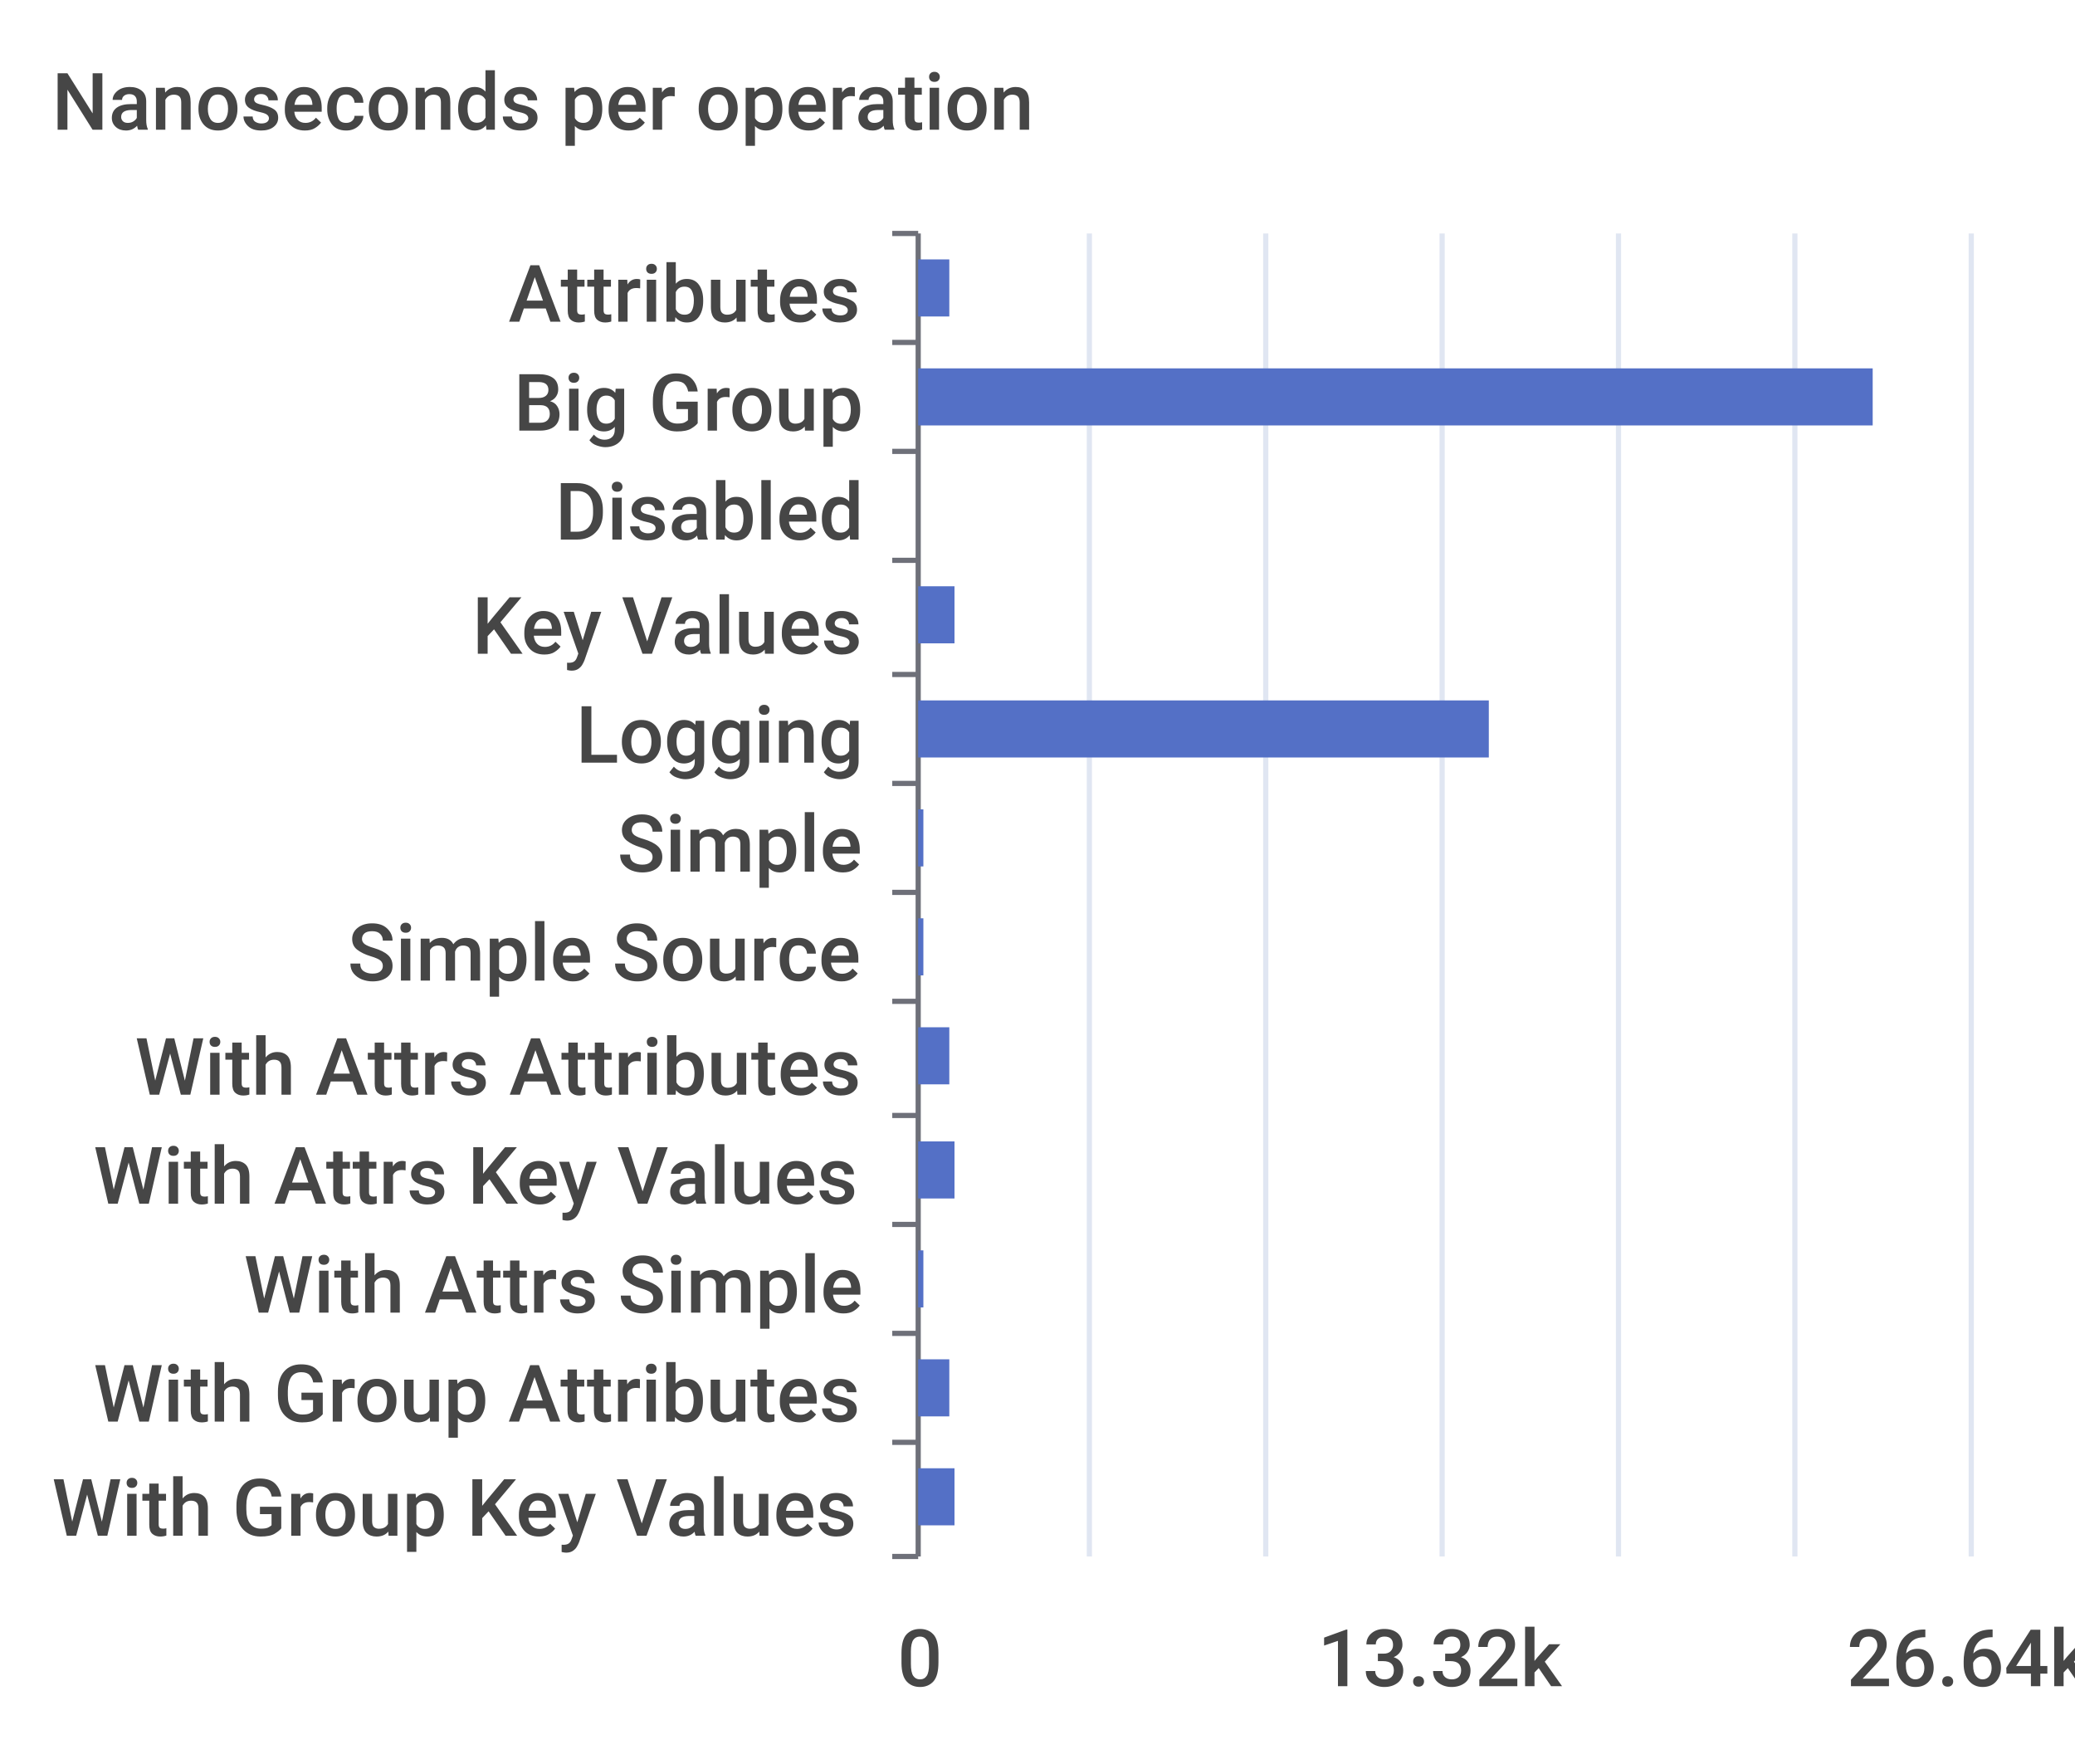
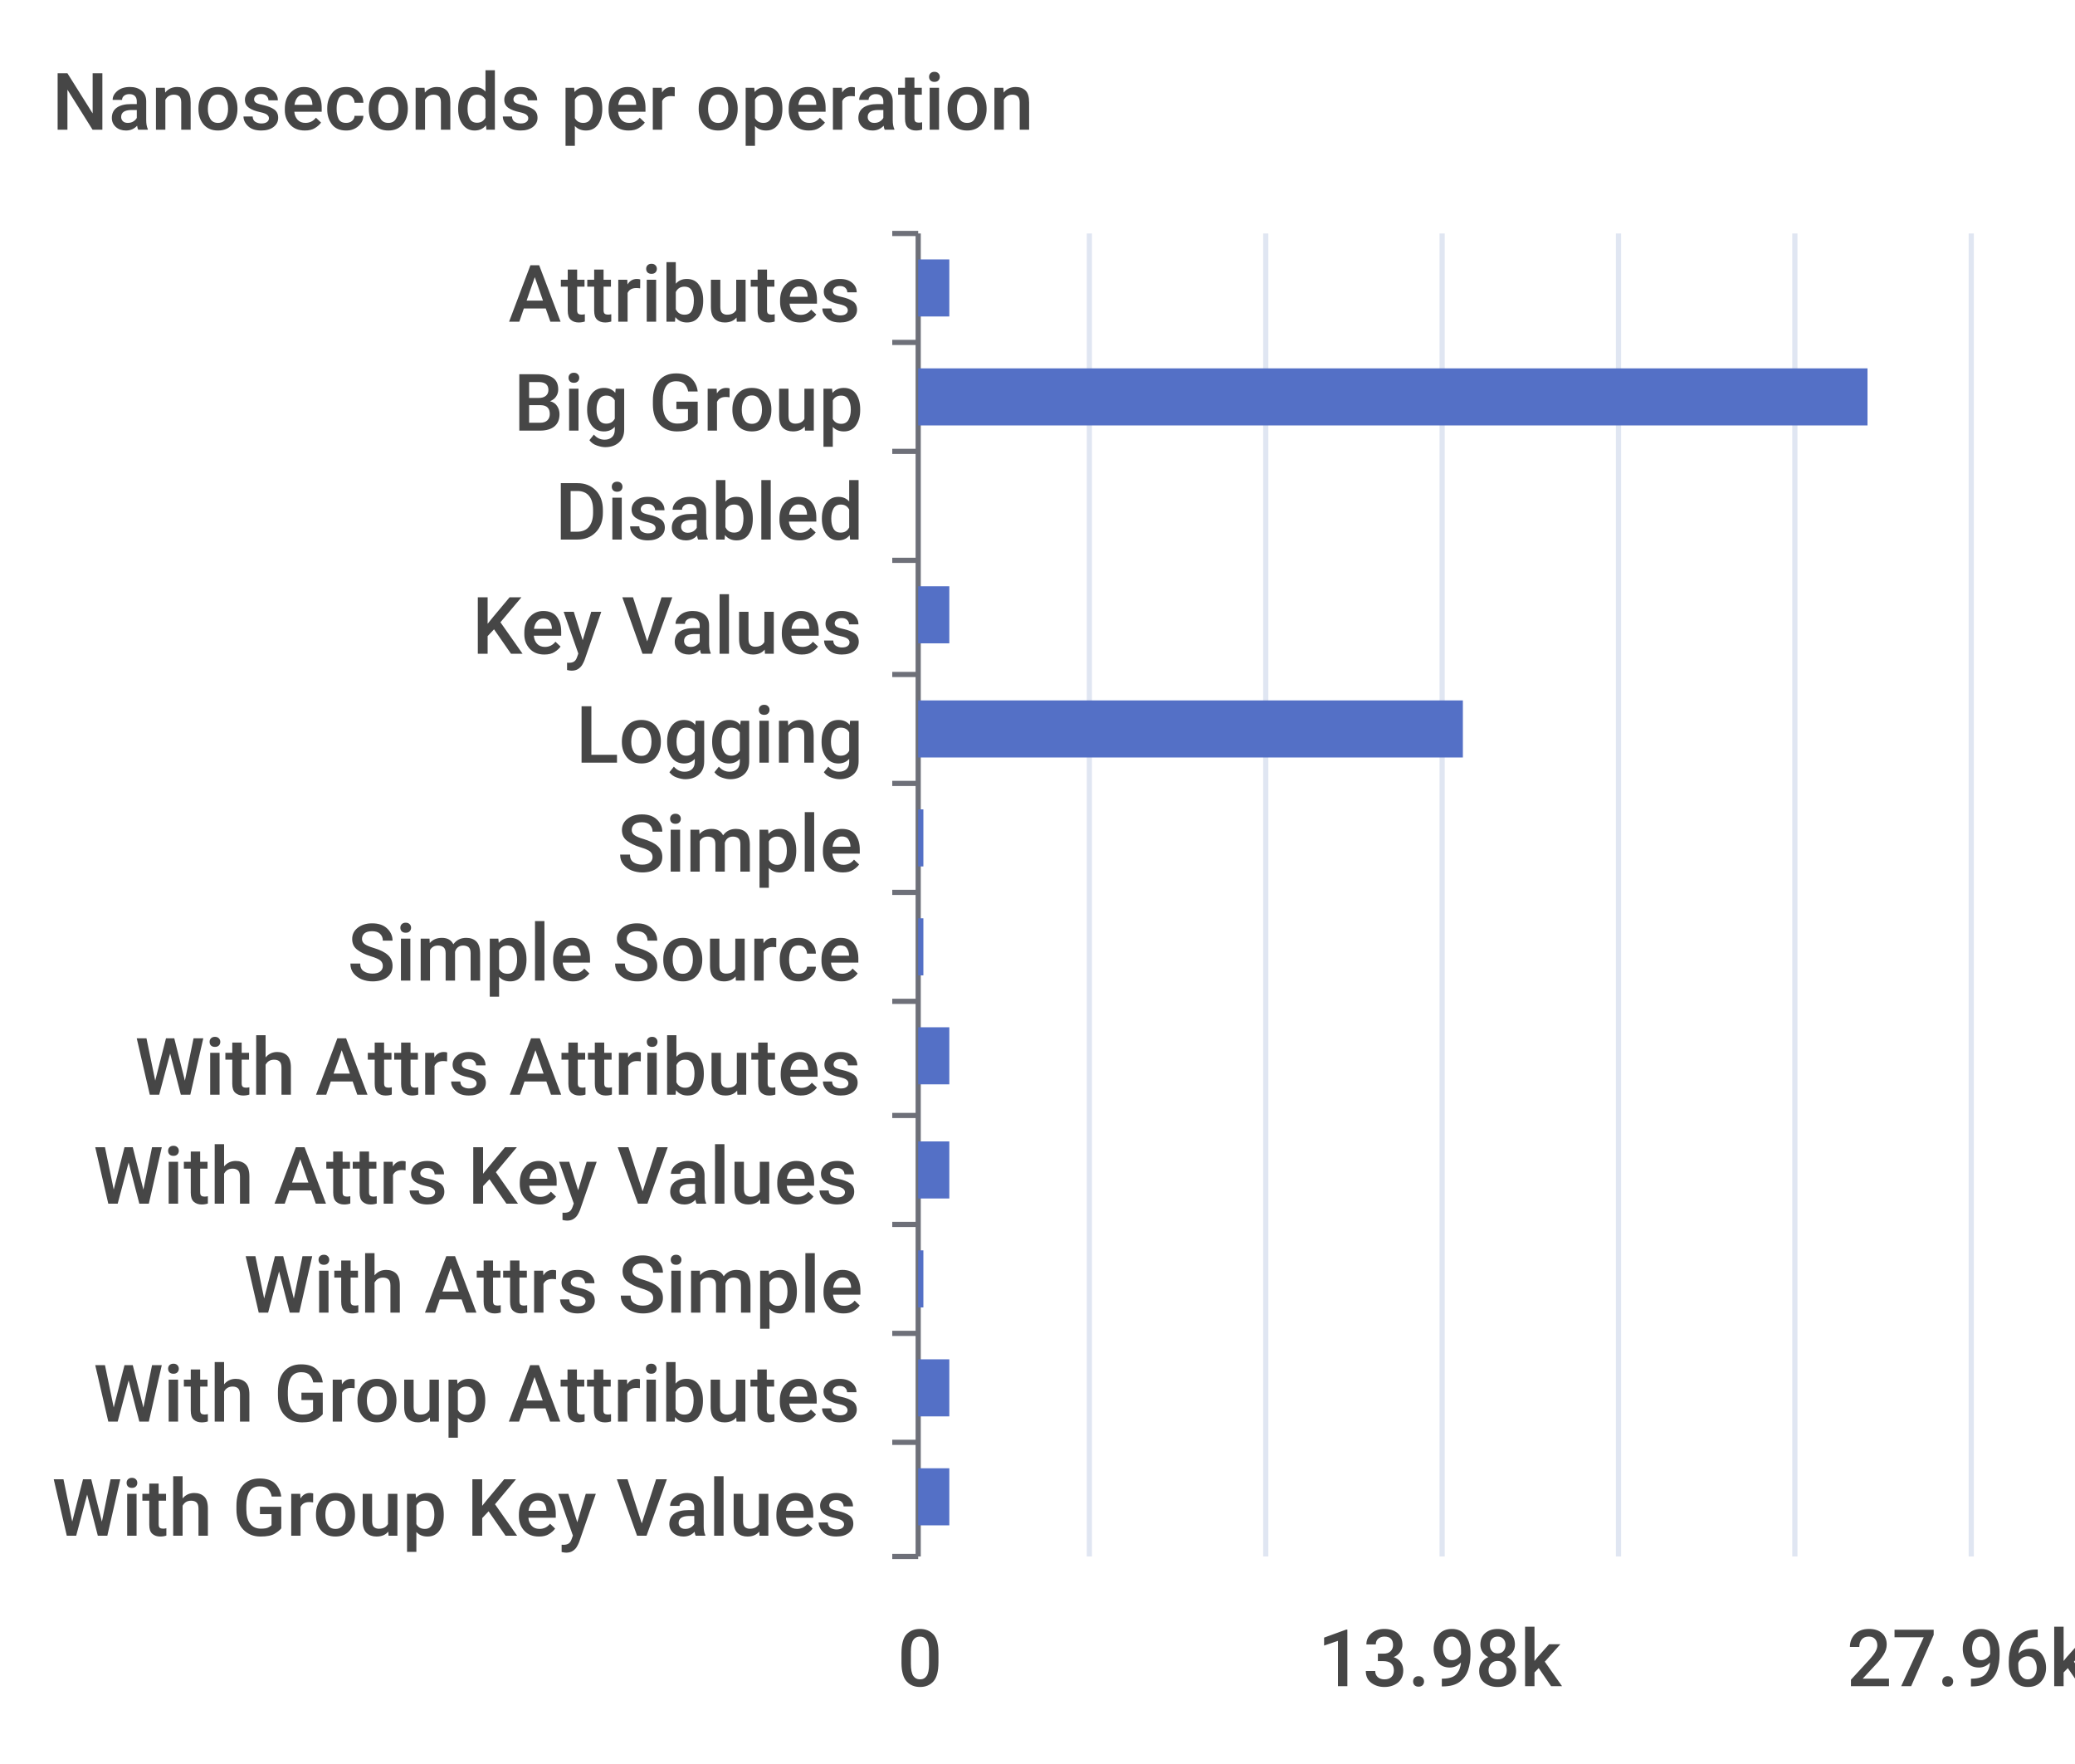
<svg xmlns="http://www.w3.org/2000/svg" width="400" height="340">\n<path d="M 0 0 L 400 0 L 400 340 L 0 340 L 0 0" style="stroke-width:0;stroke:none;fill:rgba(255,255,255,1.0)" />
  <text x="10" y="25" style="stroke-width:0;stroke:none;fill:rgba(70,70,70,1.0);font-size:15.3px;font-family:'Roboto Medium',sans-serif">Nanoseconds per operation</text>
  <path d="M 172 45 L 177 45" style="stroke-width:1;stroke:rgba(110,112,121,1.0);fill:none" />
  <path d="M 172 66 L 177 66" style="stroke-width:1;stroke:rgba(110,112,121,1.0);fill:none" />
  <path d="M 172 87 L 177 87" style="stroke-width:1;stroke:rgba(110,112,121,1.0);fill:none" />
  <path d="M 172 108 L 177 108" style="stroke-width:1;stroke:rgba(110,112,121,1.0);fill:none" />
  <path d="M 172 130 L 177 130" style="stroke-width:1;stroke:rgba(110,112,121,1.0);fill:none" />
  <path d="M 172 151 L 177 151" style="stroke-width:1;stroke:rgba(110,112,121,1.0);fill:none" />
  <path d="M 172 172 L 177 172" style="stroke-width:1;stroke:rgba(110,112,121,1.0);fill:none" />
  <path d="M 172 193 L 177 193" style="stroke-width:1;stroke:rgba(110,112,121,1.0);fill:none" />
  <path d="M 172 215 L 177 215" style="stroke-width:1;stroke:rgba(110,112,121,1.0);fill:none" />
  <path d="M 172 236 L 177 236" style="stroke-width:1;stroke:rgba(110,112,121,1.0);fill:none" />
  <path d="M 172 257 L 177 257" style="stroke-width:1;stroke:rgba(110,112,121,1.0);fill:none" />
  <path d="M 172 278 L 177 278" style="stroke-width:1;stroke:rgba(110,112,121,1.0);fill:none" />
  <path d="M 172 300 L 177 300" style="stroke-width:1;stroke:rgba(110,112,121,1.0);fill:none" />
  <path d="M 177 45 L 177 300" style="stroke-width:1;stroke:rgba(110,112,121,1.0);fill:none" />
  <text x="98" y="62" style="stroke-width:0;stroke:none;fill:rgba(70,70,70,1.0);font-size:15.3px;font-family:'Roboto Medium',sans-serif">Attributes</text>
  <text x="99" y="83" style="stroke-width:0;stroke:none;fill:rgba(70,70,70,1.0);font-size:15.3px;font-family:'Roboto Medium',sans-serif">Big Group</text>
  <text x="107" y="104" style="stroke-width:0;stroke:none;fill:rgba(70,70,70,1.0);font-size:15.3px;font-family:'Roboto Medium',sans-serif">Disabled</text>
  <text x="91" y="126" style="stroke-width:0;stroke:none;fill:rgba(70,70,70,1.0);font-size:15.3px;font-family:'Roboto Medium',sans-serif">Key Values</text>
  <text x="111" y="147" style="stroke-width:0;stroke:none;fill:rgba(70,70,70,1.0);font-size:15.3px;font-family:'Roboto Medium',sans-serif">Logging</text>
  <text x="119" y="168" style="stroke-width:0;stroke:none;fill:rgba(70,70,70,1.0);font-size:15.3px;font-family:'Roboto Medium',sans-serif">Simple</text>
  <text x="67" y="189" style="stroke-width:0;stroke:none;fill:rgba(70,70,70,1.0);font-size:15.3px;font-family:'Roboto Medium',sans-serif">Simple Source</text>
  <text x="26" y="211" style="stroke-width:0;stroke:none;fill:rgba(70,70,70,1.0);font-size:15.3px;font-family:'Roboto Medium',sans-serif">With Attrs Attributes</text>
  <text x="18" y="232" style="stroke-width:0;stroke:none;fill:rgba(70,70,70,1.0);font-size:15.3px;font-family:'Roboto Medium',sans-serif">With Attrs Key Values</text>
  <text x="47" y="253" style="stroke-width:0;stroke:none;fill:rgba(70,70,70,1.0);font-size:15.3px;font-family:'Roboto Medium',sans-serif">With Attrs Simple</text>
  <text x="18" y="274" style="stroke-width:0;stroke:none;fill:rgba(70,70,70,1.0);font-size:15.3px;font-family:'Roboto Medium',sans-serif">With Group Attributes</text>
  <text x="10" y="296" style="stroke-width:0;stroke:none;fill:rgba(70,70,70,1.0);font-size:15.3px;font-family:'Roboto Medium',sans-serif">With Group Key Values</text>
  <text x="173" y="325" style="stroke-width:0;stroke:none;fill:rgba(70,70,70,1.0);font-size:15.3px;font-family:'Roboto Medium',sans-serif">0</text>
-   <text x="254" y="325" style="stroke-width:0;stroke:none;fill:rgba(70,70,70,1.0);font-size:15.3px;font-family:'Roboto Medium',sans-serif">13.32k</text>
-   <text x="356" y="325" style="stroke-width:0;stroke:none;fill:rgba(70,70,70,1.0);font-size:15.3px;font-family:'Roboto Medium',sans-serif">26.64k</text>
+   <text x="254" y="325" style="stroke-width:0;stroke:none;fill:rgba(70,70,70,1.0);font-size:15.3px;font-family:'Roboto Medium',sans-serif">13.98k</text>
+   <text x="356" y="325" style="stroke-width:0;stroke:none;fill:rgba(70,70,70,1.0);font-size:15.3px;font-family:'Roboto Medium',sans-serif">27.96k</text>
  <path d="M 210 45 L 210 300" style="stroke-width:1;stroke:rgba(224,230,242,1.0);fill:none" />
  <path d="M 244 45 L 244 300" style="stroke-width:1;stroke:rgba(224,230,242,1.0);fill:none" />
  <path d="M 278 45 L 278 300" style="stroke-width:1;stroke:rgba(224,230,242,1.0);fill:none" />
  <path d="M 312 45 L 312 300" style="stroke-width:1;stroke:rgba(224,230,242,1.0);fill:none" />
  <path d="M 346 45 L 346 300" style="stroke-width:1;stroke:rgba(224,230,242,1.0);fill:none" />
  <path d="M 380 45 L 380 300" style="stroke-width:1;stroke:rgba(224,230,242,1.0);fill:none" />
-   <path d="M 177 283 L 184 283 L 184 294 L 177 294 L 177 283" style="stroke-width:0;stroke:none;fill:rgba(84,112,198,1.0)" />
+   <path d="M 177 283 L 183 283 L 183 294 L 177 294 L 177 283" style="stroke-width:0;stroke:none;fill:rgba(84,112,198,1.0)" />
  <path d="M 177 262 L 183 262 L 183 273 L 177 273 L 177 262" style="stroke-width:0;stroke:none;fill:rgba(84,112,198,1.0)" />
  <path d="M 177 241 L 178 241 L 178 252 L 177 252 L 177 241" style="stroke-width:0;stroke:none;fill:rgba(84,112,198,1.0)" />
-   <path d="M 177 220 L 184 220 L 184 231 L 177 231 L 177 220" style="stroke-width:0;stroke:none;fill:rgba(84,112,198,1.0)" />
+   <path d="M 177 220 L 183 220 L 183 231 L 177 231 L 177 220" style="stroke-width:0;stroke:none;fill:rgba(84,112,198,1.0)" />
  <path d="M 177 198 L 183 198 L 183 209 L 177 209 L 177 198" style="stroke-width:0;stroke:none;fill:rgba(84,112,198,1.0)" />
  <path d="M 177 177 L 178 177 L 178 188 L 177 188 L 177 177" style="stroke-width:0;stroke:none;fill:rgba(84,112,198,1.0)" />
  <path d="M 177 156 L 178 156 L 178 167 L 177 167 L 177 156" style="stroke-width:0;stroke:none;fill:rgba(84,112,198,1.0)" />
-   <path d="M 177 135 L 287 135 L 287 146 L 177 146 L 177 135" style="stroke-width:0;stroke:none;fill:rgba(84,112,198,1.0)" />
-   <path d="M 177 113 L 184 113 L 184 124 L 177 124 L 177 113" style="stroke-width:0;stroke:none;fill:rgba(84,112,198,1.0)" />
+   <path d="M 177 135 L 282 135 L 282 146 L 177 146 L 177 135" style="stroke-width:0;stroke:none;fill:rgba(84,112,198,1.0)" />
+   <path d="M 177 113 L 183 113 L 183 124 L 177 124 L 177 113" style="stroke-width:0;stroke:none;fill:rgba(84,112,198,1.0)" />
  <path d="M 177 92 L 177 92 L 177 103 L 177 103 L 177 92" style="stroke-width:0;stroke:none;fill:rgba(84,112,198,1.0)" />
-   <path d="M 177 71 L 361 71 L 361 82 L 177 82 L 177 71" style="stroke-width:0;stroke:none;fill:rgba(84,112,198,1.0)" />
+   <path d="M 177 71 L 360 71 L 360 82 L 177 82 L 177 71" style="stroke-width:0;stroke:none;fill:rgba(84,112,198,1.0)" />
  <path d="M 177 50 L 183 50 L 183 61 L 177 61 L 177 50" style="stroke-width:0;stroke:none;fill:rgba(84,112,198,1.0)" />
</svg>
